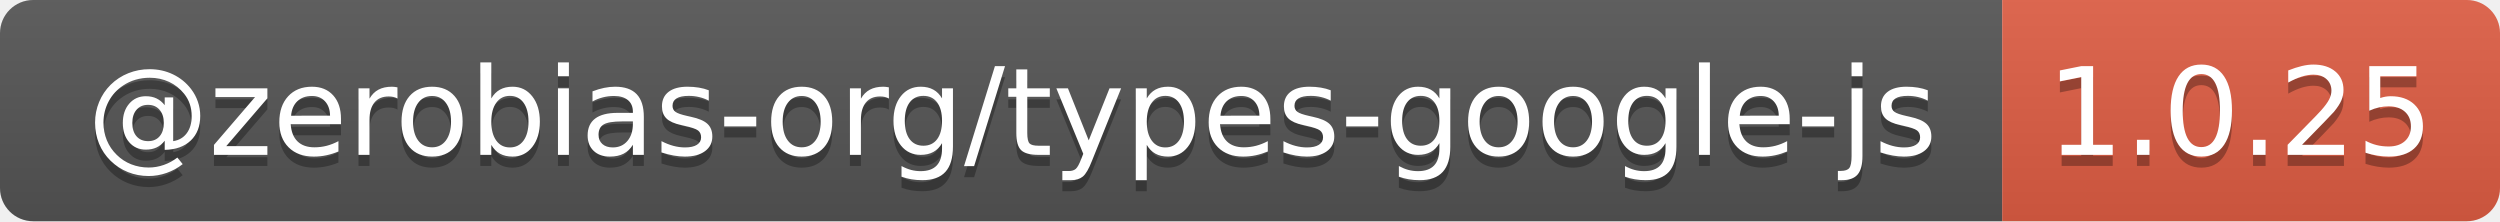
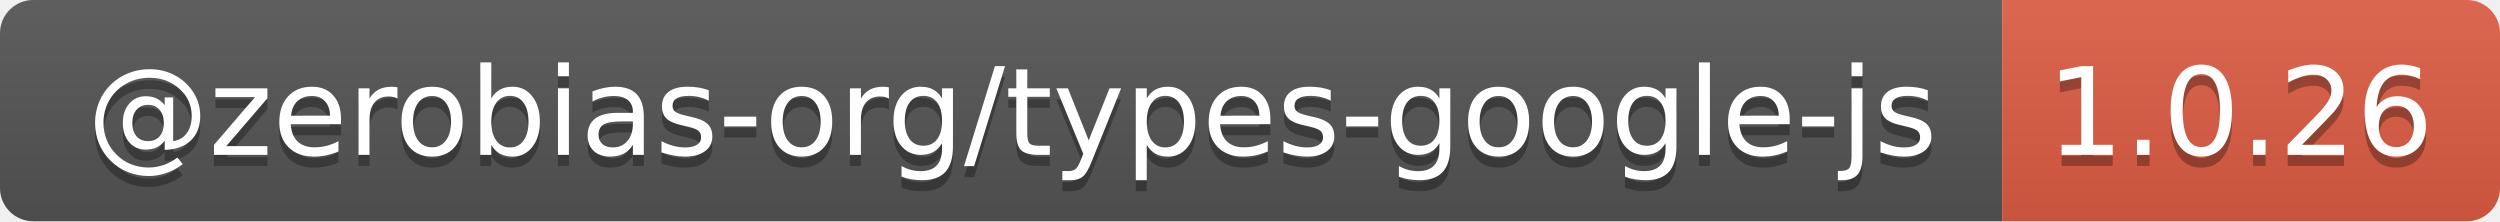
- <svg xmlns="http://www.w3.org/2000/svg" width="226" height="20" role="img" aria-label="@zerobias-org/types-google-js: 1.0.25">
+ <svg xmlns="http://www.w3.org/2000/svg" width="226" height="20" role="img" aria-label="@zerobias-org/types-google-js: 1.0.26">
  <linearGradient id="s" x2="0" y2="100%">
    <stop offset="0" stop-color="#bbb" stop-opacity=".1" />
    <stop offset="1" stop-opacity=".1" />
  </linearGradient>
  <clipPath id="r">
    <rect width="226" height="20" rx="3" fill="#fff" />
  </clipPath>
  <g clip-path="url(#r)">
    <rect width="181" height="20" fill="#555" />
    <rect x="181" width="45" height="20" fill="#e05d44" />
    <rect width="226" height="20" fill="url(#s)" />
  </g>
  <g fill="#fff" text-anchor="middle" font-family="Verdana,Geneva,DejaVu Sans,sans-serif" text-rendering="geometricPrecision" font-size="110">
    <text aria-hidden="true" x="915" y="150" fill="#010101" fill-opacity=".3" transform="scale(.1)" textLength="1710">@zerobias-org/types-google-js</text>
    <text x="915" y="140" transform="scale(.1)" fill="#fff" textLength="1710">@zerobias-org/types-google-js</text>
-     <text aria-hidden="true" x="2025" y="150" fill="#010101" fill-opacity=".3" transform="scale(.1)" textLength="350">1.0.25</text>
-     <text x="2025" y="140" transform="scale(.1)" fill="#fff" textLength="350">1.0.25</text>
+     <text aria-hidden="true" x="2025" y="150" fill="#010101" fill-opacity=".3" transform="scale(.1)" textLength="350">1.0.26</text>
+     <text x="2025" y="140" transform="scale(.1)" fill="#fff" textLength="350">1.0.26</text>
  </g>
</svg>
